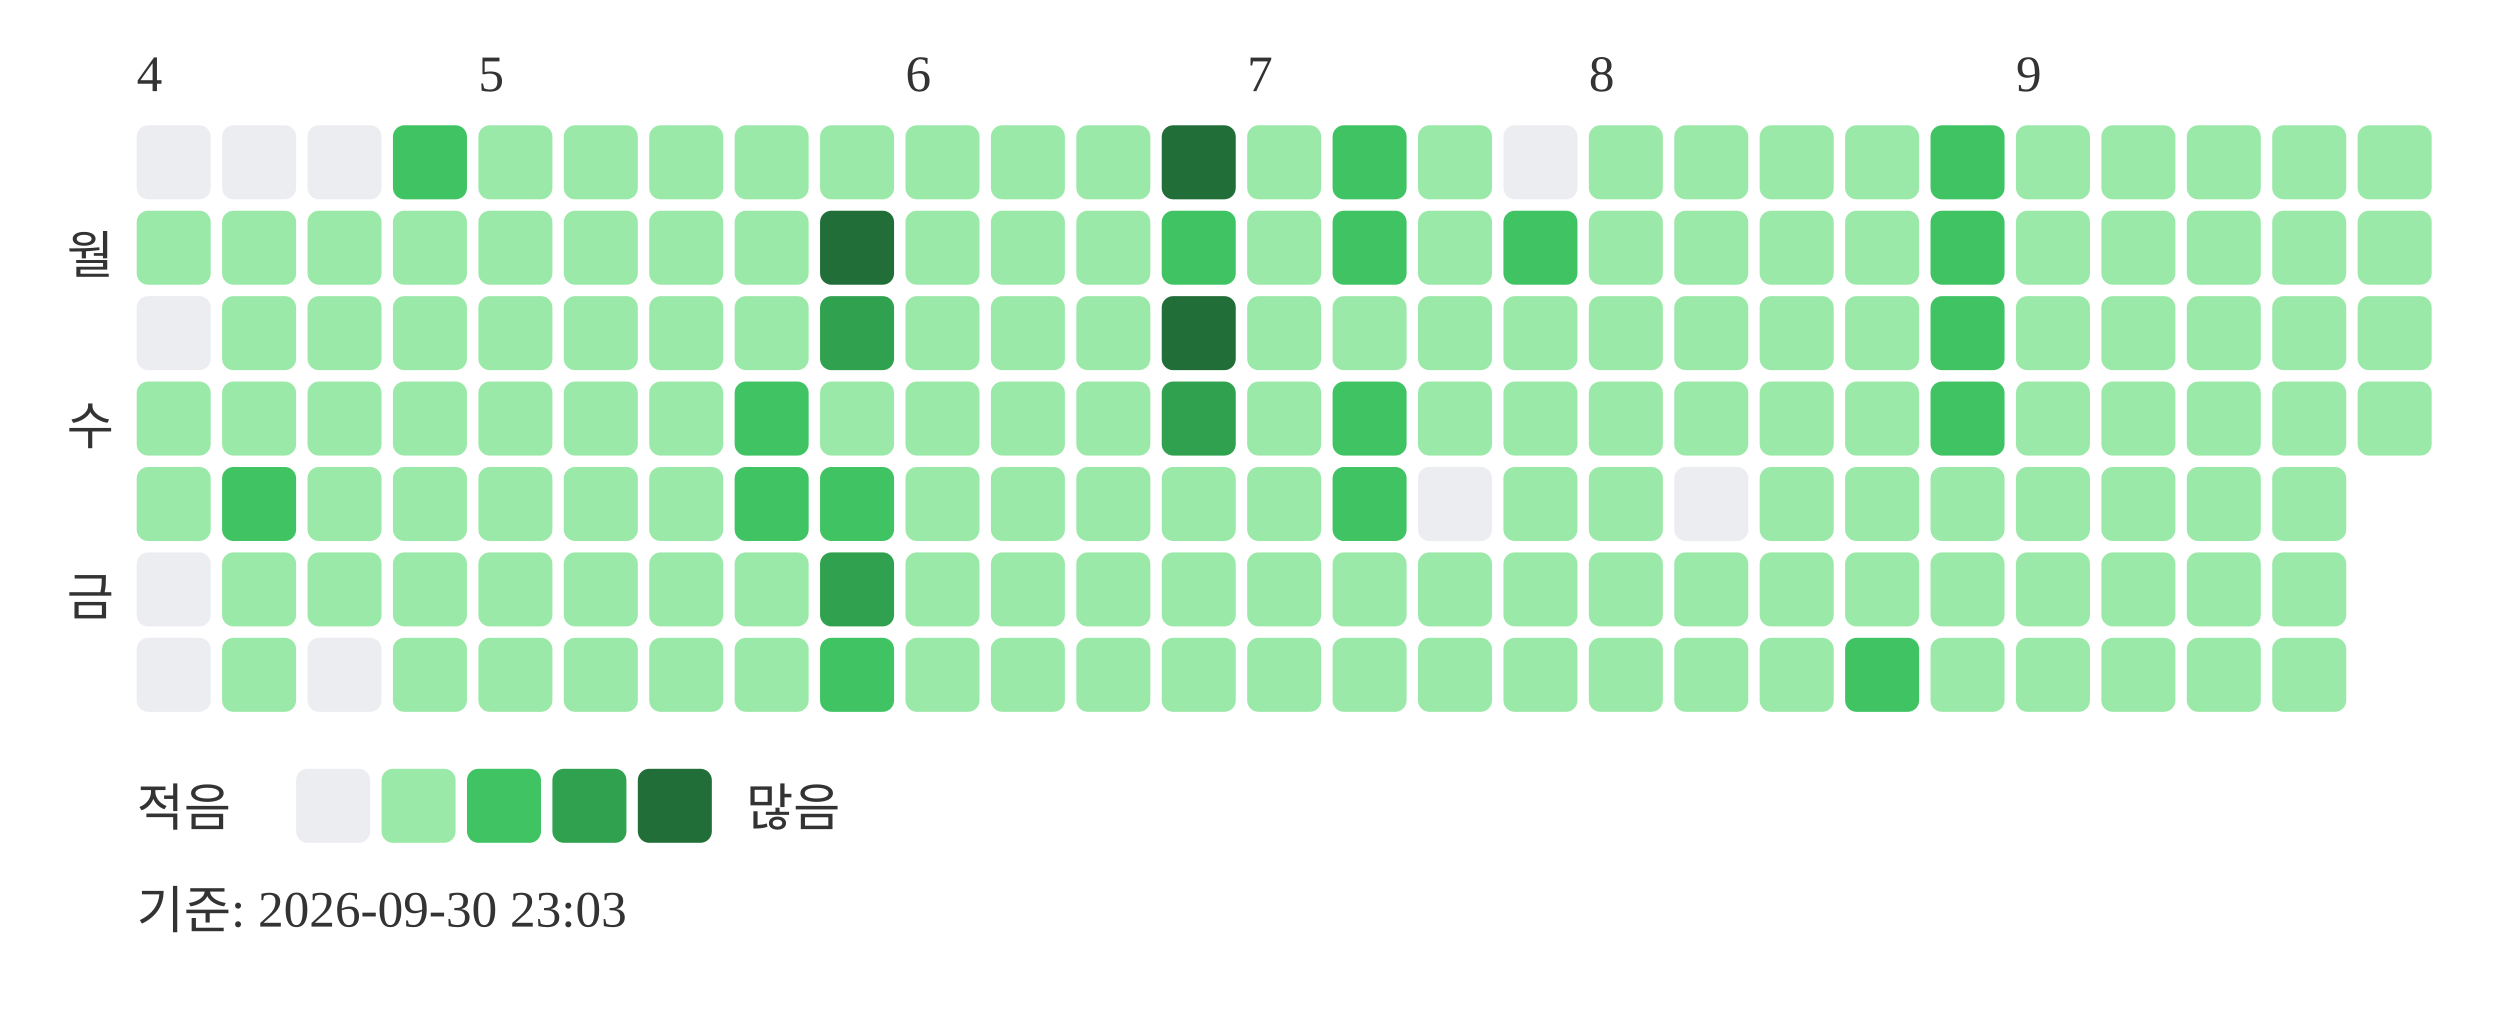
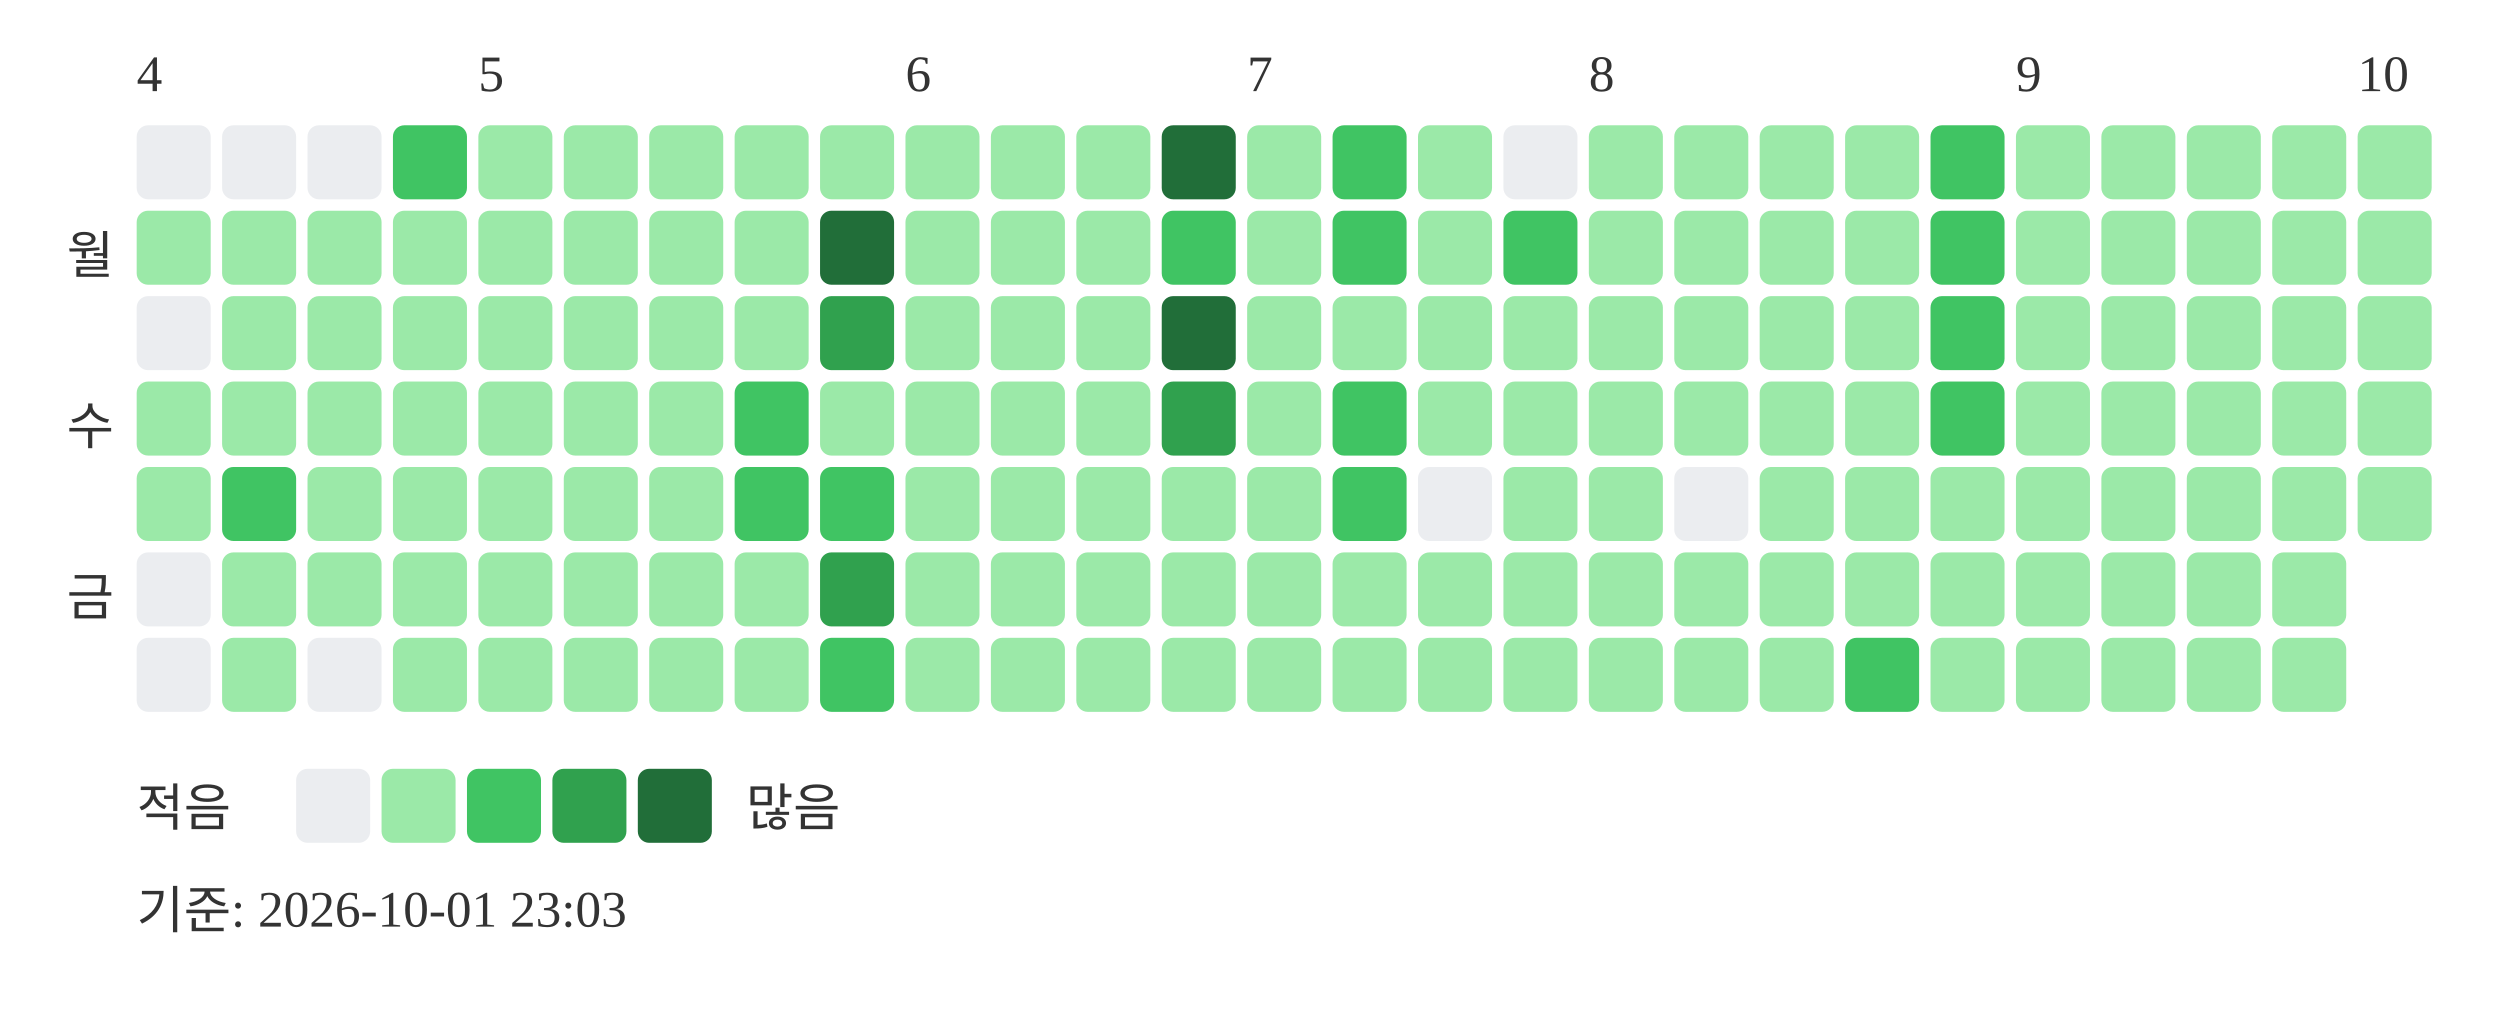
<svg xmlns="http://www.w3.org/2000/svg" width="439" height="181">
  <text x="24" y="16" font-size="9" fill="#333333">4</text>
  <text x="84" y="16" font-size="9" fill="#333333">5</text>
  <text x="159" y="16" font-size="9" fill="#333333">6</text>
  <text x="219" y="16" font-size="9" fill="#333333">7</text>
  <text x="279" y="16" font-size="9" fill="#333333">8</text>
  <text x="354" y="16" font-size="9" fill="#333333">9</text>
+   <text x="414" y="16" font-size="9" fill="#333333">10</text>
  <text x="20" y="48" text-anchor="end" font-size="9" fill="#333333">월</text>
  <text x="20" y="78" text-anchor="end" font-size="9" fill="#333333">수</text>
  <text x="20" y="108" text-anchor="end" font-size="9" fill="#333333">금</text>
  <rect x="24" y="22" width="13" height="13" rx="2" fill="#ebedf0" />
  <rect x="24" y="37" width="13" height="13" rx="2" fill="#9be9a8" />
  <rect x="24" y="52" width="13" height="13" rx="2" fill="#ebedf0" />
  <rect x="24" y="67" width="13" height="13" rx="2" fill="#9be9a8" />
  <rect x="24" y="82" width="13" height="13" rx="2" fill="#9be9a8" />
  <rect x="24" y="97" width="13" height="13" rx="2" fill="#ebedf0" />
  <rect x="24" y="112" width="13" height="13" rx="2" fill="#ebedf0" />
  <rect x="39" y="22" width="13" height="13" rx="2" fill="#ebedf0" />
  <rect x="39" y="37" width="13" height="13" rx="2" fill="#9be9a8" />
  <rect x="39" y="52" width="13" height="13" rx="2" fill="#9be9a8" />
  <rect x="39" y="67" width="13" height="13" rx="2" fill="#9be9a8" />
  <rect x="39" y="82" width="13" height="13" rx="2" fill="#40c463" />
  <rect x="39" y="97" width="13" height="13" rx="2" fill="#9be9a8" />
  <rect x="39" y="112" width="13" height="13" rx="2" fill="#9be9a8" />
  <rect x="54" y="22" width="13" height="13" rx="2" fill="#ebedf0" />
  <rect x="54" y="37" width="13" height="13" rx="2" fill="#9be9a8" />
  <rect x="54" y="52" width="13" height="13" rx="2" fill="#9be9a8" />
  <rect x="54" y="67" width="13" height="13" rx="2" fill="#9be9a8" />
  <rect x="54" y="82" width="13" height="13" rx="2" fill="#9be9a8" />
  <rect x="54" y="97" width="13" height="13" rx="2" fill="#9be9a8" />
  <rect x="54" y="112" width="13" height="13" rx="2" fill="#ebedf0" />
  <rect x="69" y="22" width="13" height="13" rx="2" fill="#40c463" />
  <rect x="69" y="37" width="13" height="13" rx="2" fill="#9be9a8" />
  <rect x="69" y="52" width="13" height="13" rx="2" fill="#9be9a8" />
  <rect x="69" y="67" width="13" height="13" rx="2" fill="#9be9a8" />
  <rect x="69" y="82" width="13" height="13" rx="2" fill="#9be9a8" />
  <rect x="69" y="97" width="13" height="13" rx="2" fill="#9be9a8" />
  <rect x="69" y="112" width="13" height="13" rx="2" fill="#9be9a8" />
  <rect x="84" y="22" width="13" height="13" rx="2" fill="#9be9a8" />
  <rect x="84" y="37" width="13" height="13" rx="2" fill="#9be9a8" />
  <rect x="84" y="52" width="13" height="13" rx="2" fill="#9be9a8" />
  <rect x="84" y="67" width="13" height="13" rx="2" fill="#9be9a8" />
  <rect x="84" y="82" width="13" height="13" rx="2" fill="#9be9a8" />
  <rect x="84" y="97" width="13" height="13" rx="2" fill="#9be9a8" />
  <rect x="84" y="112" width="13" height="13" rx="2" fill="#9be9a8" />
  <rect x="99" y="22" width="13" height="13" rx="2" fill="#9be9a8" />
  <rect x="99" y="37" width="13" height="13" rx="2" fill="#9be9a8" />
  <rect x="99" y="52" width="13" height="13" rx="2" fill="#9be9a8" />
  <rect x="99" y="67" width="13" height="13" rx="2" fill="#9be9a8" />
  <rect x="99" y="82" width="13" height="13" rx="2" fill="#9be9a8" />
  <rect x="99" y="97" width="13" height="13" rx="2" fill="#9be9a8" />
  <rect x="99" y="112" width="13" height="13" rx="2" fill="#9be9a8" />
  <rect x="114" y="22" width="13" height="13" rx="2" fill="#9be9a8" />
  <rect x="114" y="37" width="13" height="13" rx="2" fill="#9be9a8" />
  <rect x="114" y="52" width="13" height="13" rx="2" fill="#9be9a8" />
  <rect x="114" y="67" width="13" height="13" rx="2" fill="#9be9a8" />
  <rect x="114" y="82" width="13" height="13" rx="2" fill="#9be9a8" />
  <rect x="114" y="97" width="13" height="13" rx="2" fill="#9be9a8" />
  <rect x="114" y="112" width="13" height="13" rx="2" fill="#9be9a8" />
  <rect x="129" y="22" width="13" height="13" rx="2" fill="#9be9a8" />
  <rect x="129" y="37" width="13" height="13" rx="2" fill="#9be9a8" />
  <rect x="129" y="52" width="13" height="13" rx="2" fill="#9be9a8" />
  <rect x="129" y="67" width="13" height="13" rx="2" fill="#40c463" />
  <rect x="129" y="82" width="13" height="13" rx="2" fill="#40c463" />
  <rect x="129" y="97" width="13" height="13" rx="2" fill="#9be9a8" />
  <rect x="129" y="112" width="13" height="13" rx="2" fill="#9be9a8" />
  <rect x="144" y="22" width="13" height="13" rx="2" fill="#9be9a8" />
  <rect x="144" y="37" width="13" height="13" rx="2" fill="#216e39" />
  <rect x="144" y="52" width="13" height="13" rx="2" fill="#30a14e" />
  <rect x="144" y="67" width="13" height="13" rx="2" fill="#9be9a8" />
  <rect x="144" y="82" width="13" height="13" rx="2" fill="#40c463" />
  <rect x="144" y="97" width="13" height="13" rx="2" fill="#30a14e" />
  <rect x="144" y="112" width="13" height="13" rx="2" fill="#40c463" />
  <rect x="159" y="22" width="13" height="13" rx="2" fill="#9be9a8" />
  <rect x="159" y="37" width="13" height="13" rx="2" fill="#9be9a8" />
  <rect x="159" y="52" width="13" height="13" rx="2" fill="#9be9a8" />
  <rect x="159" y="67" width="13" height="13" rx="2" fill="#9be9a8" />
  <rect x="159" y="82" width="13" height="13" rx="2" fill="#9be9a8" />
  <rect x="159" y="97" width="13" height="13" rx="2" fill="#9be9a8" />
  <rect x="159" y="112" width="13" height="13" rx="2" fill="#9be9a8" />
  <rect x="174" y="22" width="13" height="13" rx="2" fill="#9be9a8" />
  <rect x="174" y="37" width="13" height="13" rx="2" fill="#9be9a8" />
  <rect x="174" y="52" width="13" height="13" rx="2" fill="#9be9a8" />
  <rect x="174" y="67" width="13" height="13" rx="2" fill="#9be9a8" />
  <rect x="174" y="82" width="13" height="13" rx="2" fill="#9be9a8" />
  <rect x="174" y="97" width="13" height="13" rx="2" fill="#9be9a8" />
  <rect x="174" y="112" width="13" height="13" rx="2" fill="#9be9a8" />
  <rect x="189" y="22" width="13" height="13" rx="2" fill="#9be9a8" />
  <rect x="189" y="37" width="13" height="13" rx="2" fill="#9be9a8" />
  <rect x="189" y="52" width="13" height="13" rx="2" fill="#9be9a8" />
  <rect x="189" y="67" width="13" height="13" rx="2" fill="#9be9a8" />
  <rect x="189" y="82" width="13" height="13" rx="2" fill="#9be9a8" />
  <rect x="189" y="97" width="13" height="13" rx="2" fill="#9be9a8" />
  <rect x="189" y="112" width="13" height="13" rx="2" fill="#9be9a8" />
  <rect x="204" y="22" width="13" height="13" rx="2" fill="#216e39" />
  <rect x="204" y="37" width="13" height="13" rx="2" fill="#40c463" />
  <rect x="204" y="52" width="13" height="13" rx="2" fill="#216e39" />
  <rect x="204" y="67" width="13" height="13" rx="2" fill="#30a14e" />
  <rect x="204" y="82" width="13" height="13" rx="2" fill="#9be9a8" />
  <rect x="204" y="97" width="13" height="13" rx="2" fill="#9be9a8" />
  <rect x="204" y="112" width="13" height="13" rx="2" fill="#9be9a8" />
  <rect x="219" y="22" width="13" height="13" rx="2" fill="#9be9a8" />
  <rect x="219" y="37" width="13" height="13" rx="2" fill="#9be9a8" />
  <rect x="219" y="52" width="13" height="13" rx="2" fill="#9be9a8" />
  <rect x="219" y="67" width="13" height="13" rx="2" fill="#9be9a8" />
  <rect x="219" y="82" width="13" height="13" rx="2" fill="#9be9a8" />
  <rect x="219" y="97" width="13" height="13" rx="2" fill="#9be9a8" />
  <rect x="219" y="112" width="13" height="13" rx="2" fill="#9be9a8" />
  <rect x="234" y="22" width="13" height="13" rx="2" fill="#40c463" />
  <rect x="234" y="37" width="13" height="13" rx="2" fill="#40c463" />
  <rect x="234" y="52" width="13" height="13" rx="2" fill="#9be9a8" />
  <rect x="234" y="67" width="13" height="13" rx="2" fill="#40c463" />
  <rect x="234" y="82" width="13" height="13" rx="2" fill="#40c463" />
  <rect x="234" y="97" width="13" height="13" rx="2" fill="#9be9a8" />
  <rect x="234" y="112" width="13" height="13" rx="2" fill="#9be9a8" />
  <rect x="249" y="22" width="13" height="13" rx="2" fill="#9be9a8" />
  <rect x="249" y="37" width="13" height="13" rx="2" fill="#9be9a8" />
  <rect x="249" y="52" width="13" height="13" rx="2" fill="#9be9a8" />
  <rect x="249" y="67" width="13" height="13" rx="2" fill="#9be9a8" />
  <rect x="249" y="82" width="13" height="13" rx="2" fill="#ebedf0" />
  <rect x="249" y="97" width="13" height="13" rx="2" fill="#9be9a8" />
  <rect x="249" y="112" width="13" height="13" rx="2" fill="#9be9a8" />
  <rect x="264" y="22" width="13" height="13" rx="2" fill="#ebedf0" />
  <rect x="264" y="37" width="13" height="13" rx="2" fill="#40c463" />
  <rect x="264" y="52" width="13" height="13" rx="2" fill="#9be9a8" />
  <rect x="264" y="67" width="13" height="13" rx="2" fill="#9be9a8" />
  <rect x="264" y="82" width="13" height="13" rx="2" fill="#9be9a8" />
  <rect x="264" y="97" width="13" height="13" rx="2" fill="#9be9a8" />
  <rect x="264" y="112" width="13" height="13" rx="2" fill="#9be9a8" />
  <rect x="279" y="22" width="13" height="13" rx="2" fill="#9be9a8" />
  <rect x="279" y="37" width="13" height="13" rx="2" fill="#9be9a8" />
  <rect x="279" y="52" width="13" height="13" rx="2" fill="#9be9a8" />
  <rect x="279" y="67" width="13" height="13" rx="2" fill="#9be9a8" />
  <rect x="279" y="82" width="13" height="13" rx="2" fill="#9be9a8" />
  <rect x="279" y="97" width="13" height="13" rx="2" fill="#9be9a8" />
  <rect x="279" y="112" width="13" height="13" rx="2" fill="#9be9a8" />
  <rect x="294" y="22" width="13" height="13" rx="2" fill="#9be9a8" />
  <rect x="294" y="37" width="13" height="13" rx="2" fill="#9be9a8" />
  <rect x="294" y="52" width="13" height="13" rx="2" fill="#9be9a8" />
  <rect x="294" y="67" width="13" height="13" rx="2" fill="#9be9a8" />
  <rect x="294" y="82" width="13" height="13" rx="2" fill="#ebedf0" />
  <rect x="294" y="97" width="13" height="13" rx="2" fill="#9be9a8" />
  <rect x="294" y="112" width="13" height="13" rx="2" fill="#9be9a8" />
  <rect x="309" y="22" width="13" height="13" rx="2" fill="#9be9a8" />
  <rect x="309" y="37" width="13" height="13" rx="2" fill="#9be9a8" />
  <rect x="309" y="52" width="13" height="13" rx="2" fill="#9be9a8" />
  <rect x="309" y="67" width="13" height="13" rx="2" fill="#9be9a8" />
  <rect x="309" y="82" width="13" height="13" rx="2" fill="#9be9a8" />
  <rect x="309" y="97" width="13" height="13" rx="2" fill="#9be9a8" />
  <rect x="309" y="112" width="13" height="13" rx="2" fill="#9be9a8" />
  <rect x="324" y="22" width="13" height="13" rx="2" fill="#9be9a8" />
  <rect x="324" y="37" width="13" height="13" rx="2" fill="#9be9a8" />
  <rect x="324" y="52" width="13" height="13" rx="2" fill="#9be9a8" />
  <rect x="324" y="67" width="13" height="13" rx="2" fill="#9be9a8" />
  <rect x="324" y="82" width="13" height="13" rx="2" fill="#9be9a8" />
  <rect x="324" y="97" width="13" height="13" rx="2" fill="#9be9a8" />
  <rect x="324" y="112" width="13" height="13" rx="2" fill="#40c463" />
  <rect x="339" y="22" width="13" height="13" rx="2" fill="#40c463" />
  <rect x="339" y="37" width="13" height="13" rx="2" fill="#40c463" />
  <rect x="339" y="52" width="13" height="13" rx="2" fill="#40c463" />
  <rect x="339" y="67" width="13" height="13" rx="2" fill="#40c463" />
  <rect x="339" y="82" width="13" height="13" rx="2" fill="#9be9a8" />
  <rect x="339" y="97" width="13" height="13" rx="2" fill="#9be9a8" />
  <rect x="339" y="112" width="13" height="13" rx="2" fill="#9be9a8" />
  <rect x="354" y="22" width="13" height="13" rx="2" fill="#9be9a8" />
  <rect x="354" y="37" width="13" height="13" rx="2" fill="#9be9a8" />
  <rect x="354" y="52" width="13" height="13" rx="2" fill="#9be9a8" />
  <rect x="354" y="67" width="13" height="13" rx="2" fill="#9be9a8" />
  <rect x="354" y="82" width="13" height="13" rx="2" fill="#9be9a8" />
  <rect x="354" y="97" width="13" height="13" rx="2" fill="#9be9a8" />
  <rect x="354" y="112" width="13" height="13" rx="2" fill="#9be9a8" />
  <rect x="369" y="22" width="13" height="13" rx="2" fill="#9be9a8" />
  <rect x="369" y="37" width="13" height="13" rx="2" fill="#9be9a8" />
  <rect x="369" y="52" width="13" height="13" rx="2" fill="#9be9a8" />
  <rect x="369" y="67" width="13" height="13" rx="2" fill="#9be9a8" />
  <rect x="369" y="82" width="13" height="13" rx="2" fill="#9be9a8" />
  <rect x="369" y="97" width="13" height="13" rx="2" fill="#9be9a8" />
  <rect x="369" y="112" width="13" height="13" rx="2" fill="#9be9a8" />
  <rect x="384" y="22" width="13" height="13" rx="2" fill="#9be9a8" />
  <rect x="384" y="37" width="13" height="13" rx="2" fill="#9be9a8" />
  <rect x="384" y="52" width="13" height="13" rx="2" fill="#9be9a8" />
  <rect x="384" y="67" width="13" height="13" rx="2" fill="#9be9a8" />
  <rect x="384" y="82" width="13" height="13" rx="2" fill="#9be9a8" />
  <rect x="384" y="97" width="13" height="13" rx="2" fill="#9be9a8" />
  <rect x="384" y="112" width="13" height="13" rx="2" fill="#9be9a8" />
  <rect x="399" y="22" width="13" height="13" rx="2" fill="#9be9a8" />
  <rect x="399" y="37" width="13" height="13" rx="2" fill="#9be9a8" />
  <rect x="399" y="52" width="13" height="13" rx="2" fill="#9be9a8" />
  <rect x="399" y="67" width="13" height="13" rx="2" fill="#9be9a8" />
  <rect x="399" y="82" width="13" height="13" rx="2" fill="#9be9a8" />
  <rect x="399" y="97" width="13" height="13" rx="2" fill="#9be9a8" />
  <rect x="399" y="112" width="13" height="13" rx="2" fill="#9be9a8" />
  <rect x="414" y="22" width="13" height="13" rx="2" fill="#9be9a8" />
  <rect x="414" y="37" width="13" height="13" rx="2" fill="#9be9a8" />
  <rect x="414" y="52" width="13" height="13" rx="2" fill="#9be9a8" />
  <rect x="414" y="67" width="13" height="13" rx="2" fill="#9be9a8" />
+   <rect x="414" y="82" width="13" height="13" rx="2" fill="#9be9a8" />
  <text x="24" y="145" font-size="9" fill="#333333">적음</text>
  <rect x="52" y="135" width="13" height="13" rx="2" fill="#ebedf0" />
  <rect x="67" y="135" width="13" height="13" rx="2" fill="#9be9a8" />
  <rect x="82" y="135" width="13" height="13" rx="2" fill="#40c463" />
  <rect x="97" y="135" width="13" height="13" rx="2" fill="#30a14e" />
  <rect x="112" y="135" width="13" height="13" rx="2" fill="#216e39" />
  <text x="131" y="145" font-size="9" fill="#333333">많음</text>
-   <text x="24" y="163" font-size="9" fill="#333333">기준: 2026-09-30 23:03</text>
+   <text x="24" y="163" font-size="9" fill="#333333">기준: 2026-10-01 23:03</text>
</svg>
